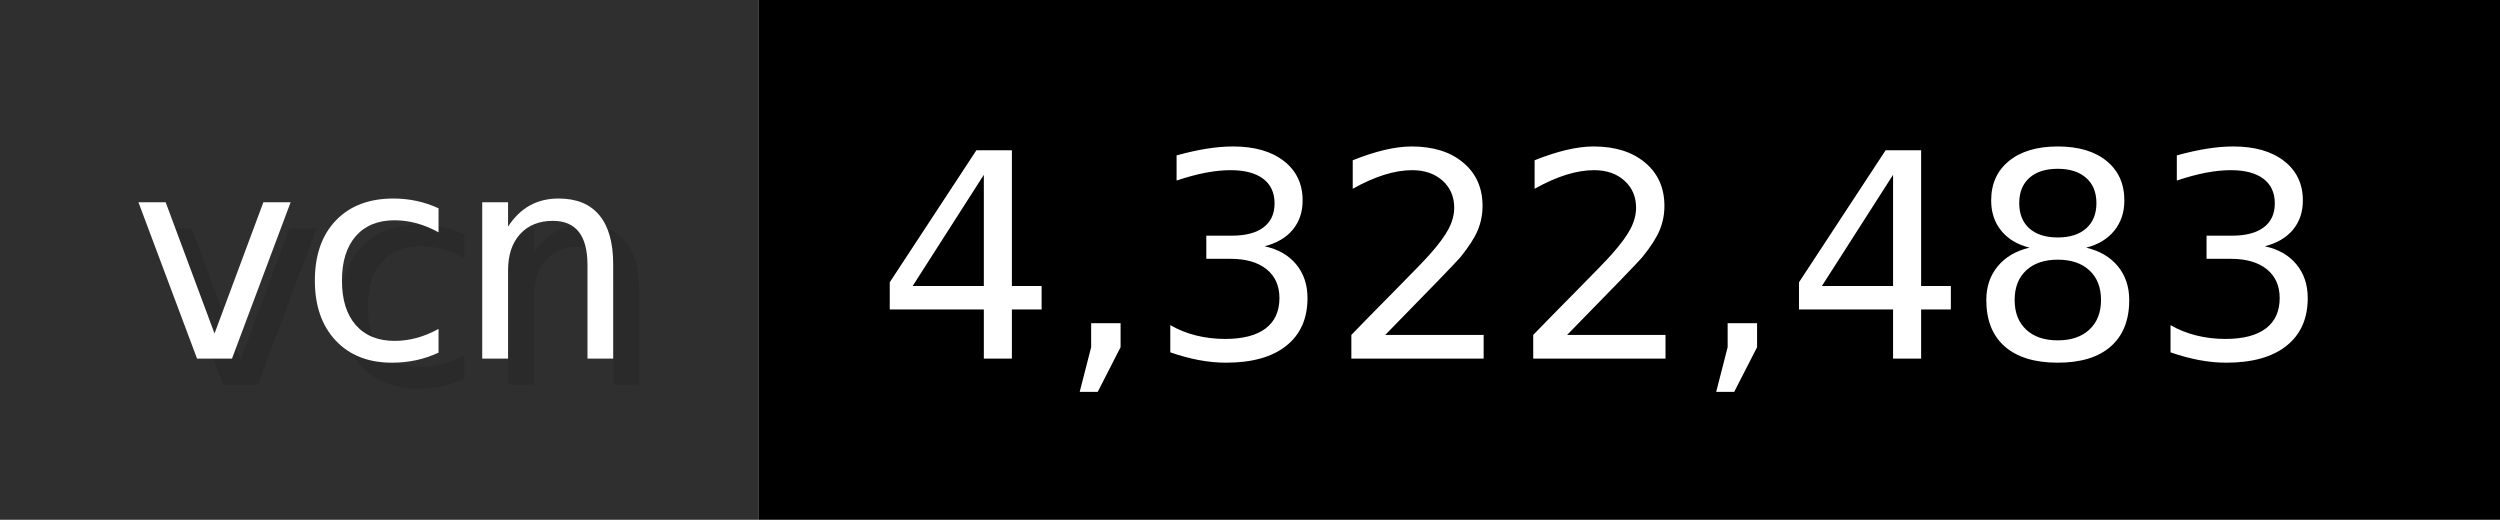
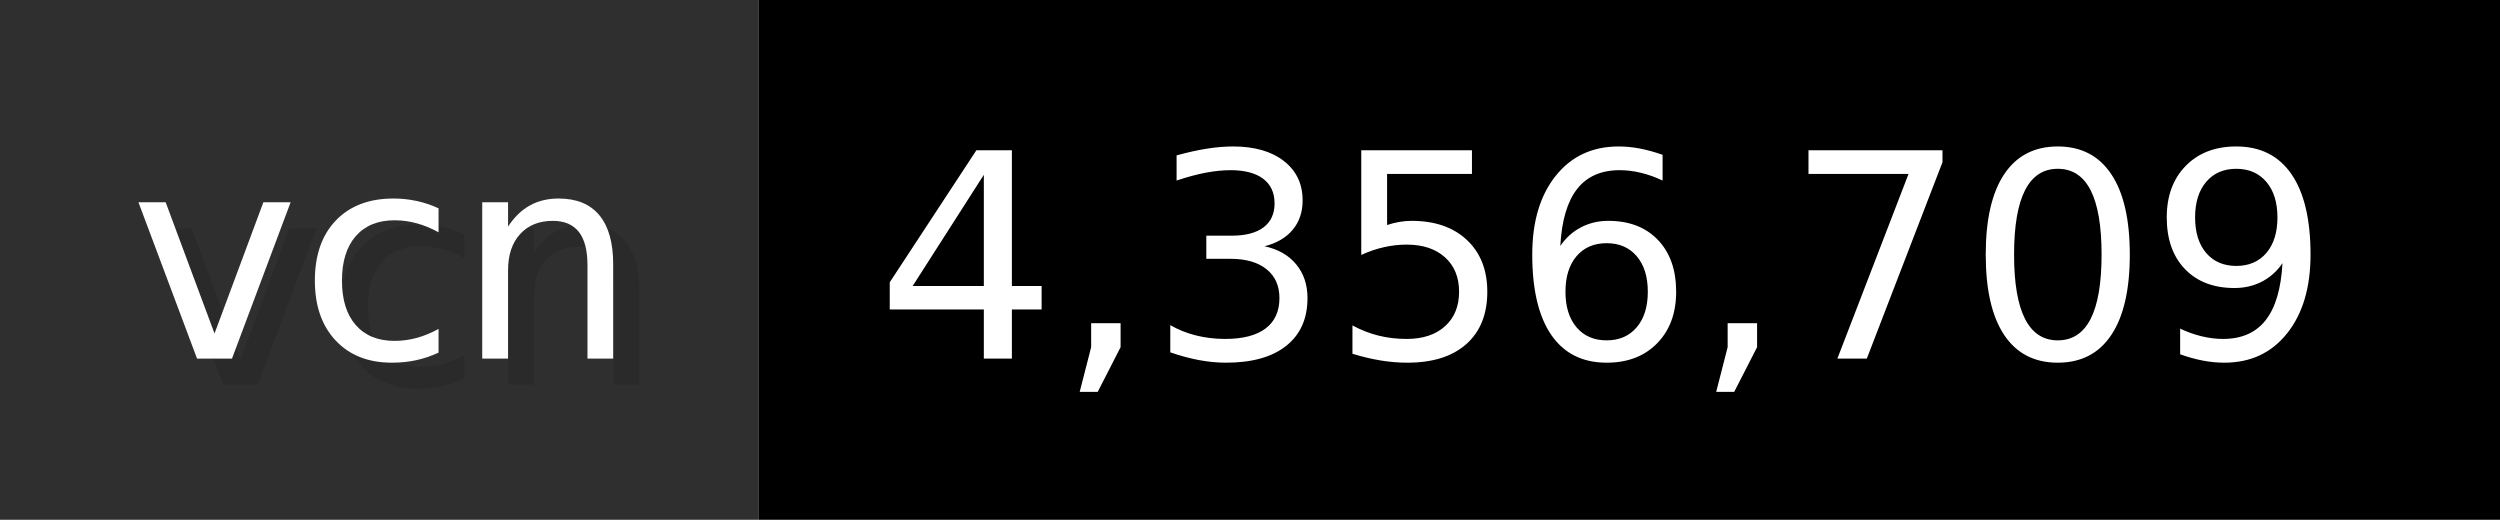
- <svg xmlns="http://www.w3.org/2000/svg" width="96.2" height="20" viewBox="0 0 962 200" role="img" aria-label="vcn: 4,322,483">
+ <svg xmlns="http://www.w3.org/2000/svg" width="96.2" height="20" viewBox="0 0 962 200" role="img" aria-label="vcn: 4,356,709">
  <g>
    <rect fill="#2F2F2F" width="292" height="200" />
    <rect fill="#" x="292" width="670" height="200" />
  </g>
  <g aria-hidden="true" fill="#fff" text-anchor="start" font-family="Verdana,DejaVu Sans,sans-serif" font-size="110">
    <text x="60" y="148" textLength="192" fill="#000" opacity="0.1">vcn</text>
    <text x="50" y="138" textLength="192">vcn</text>
-     <text x="347" y="148" textLength="570" fill="#000" opacity="0.1">4,322,483</text>
-     <text x="337" y="138" textLength="570">4,322,483</text>
+     <text x="347" y="148" textLength="570" fill="#000" opacity="0.1">4,356,709</text>
+     <text x="337" y="138" textLength="570">4,356,709</text>
  </g>
</svg>
